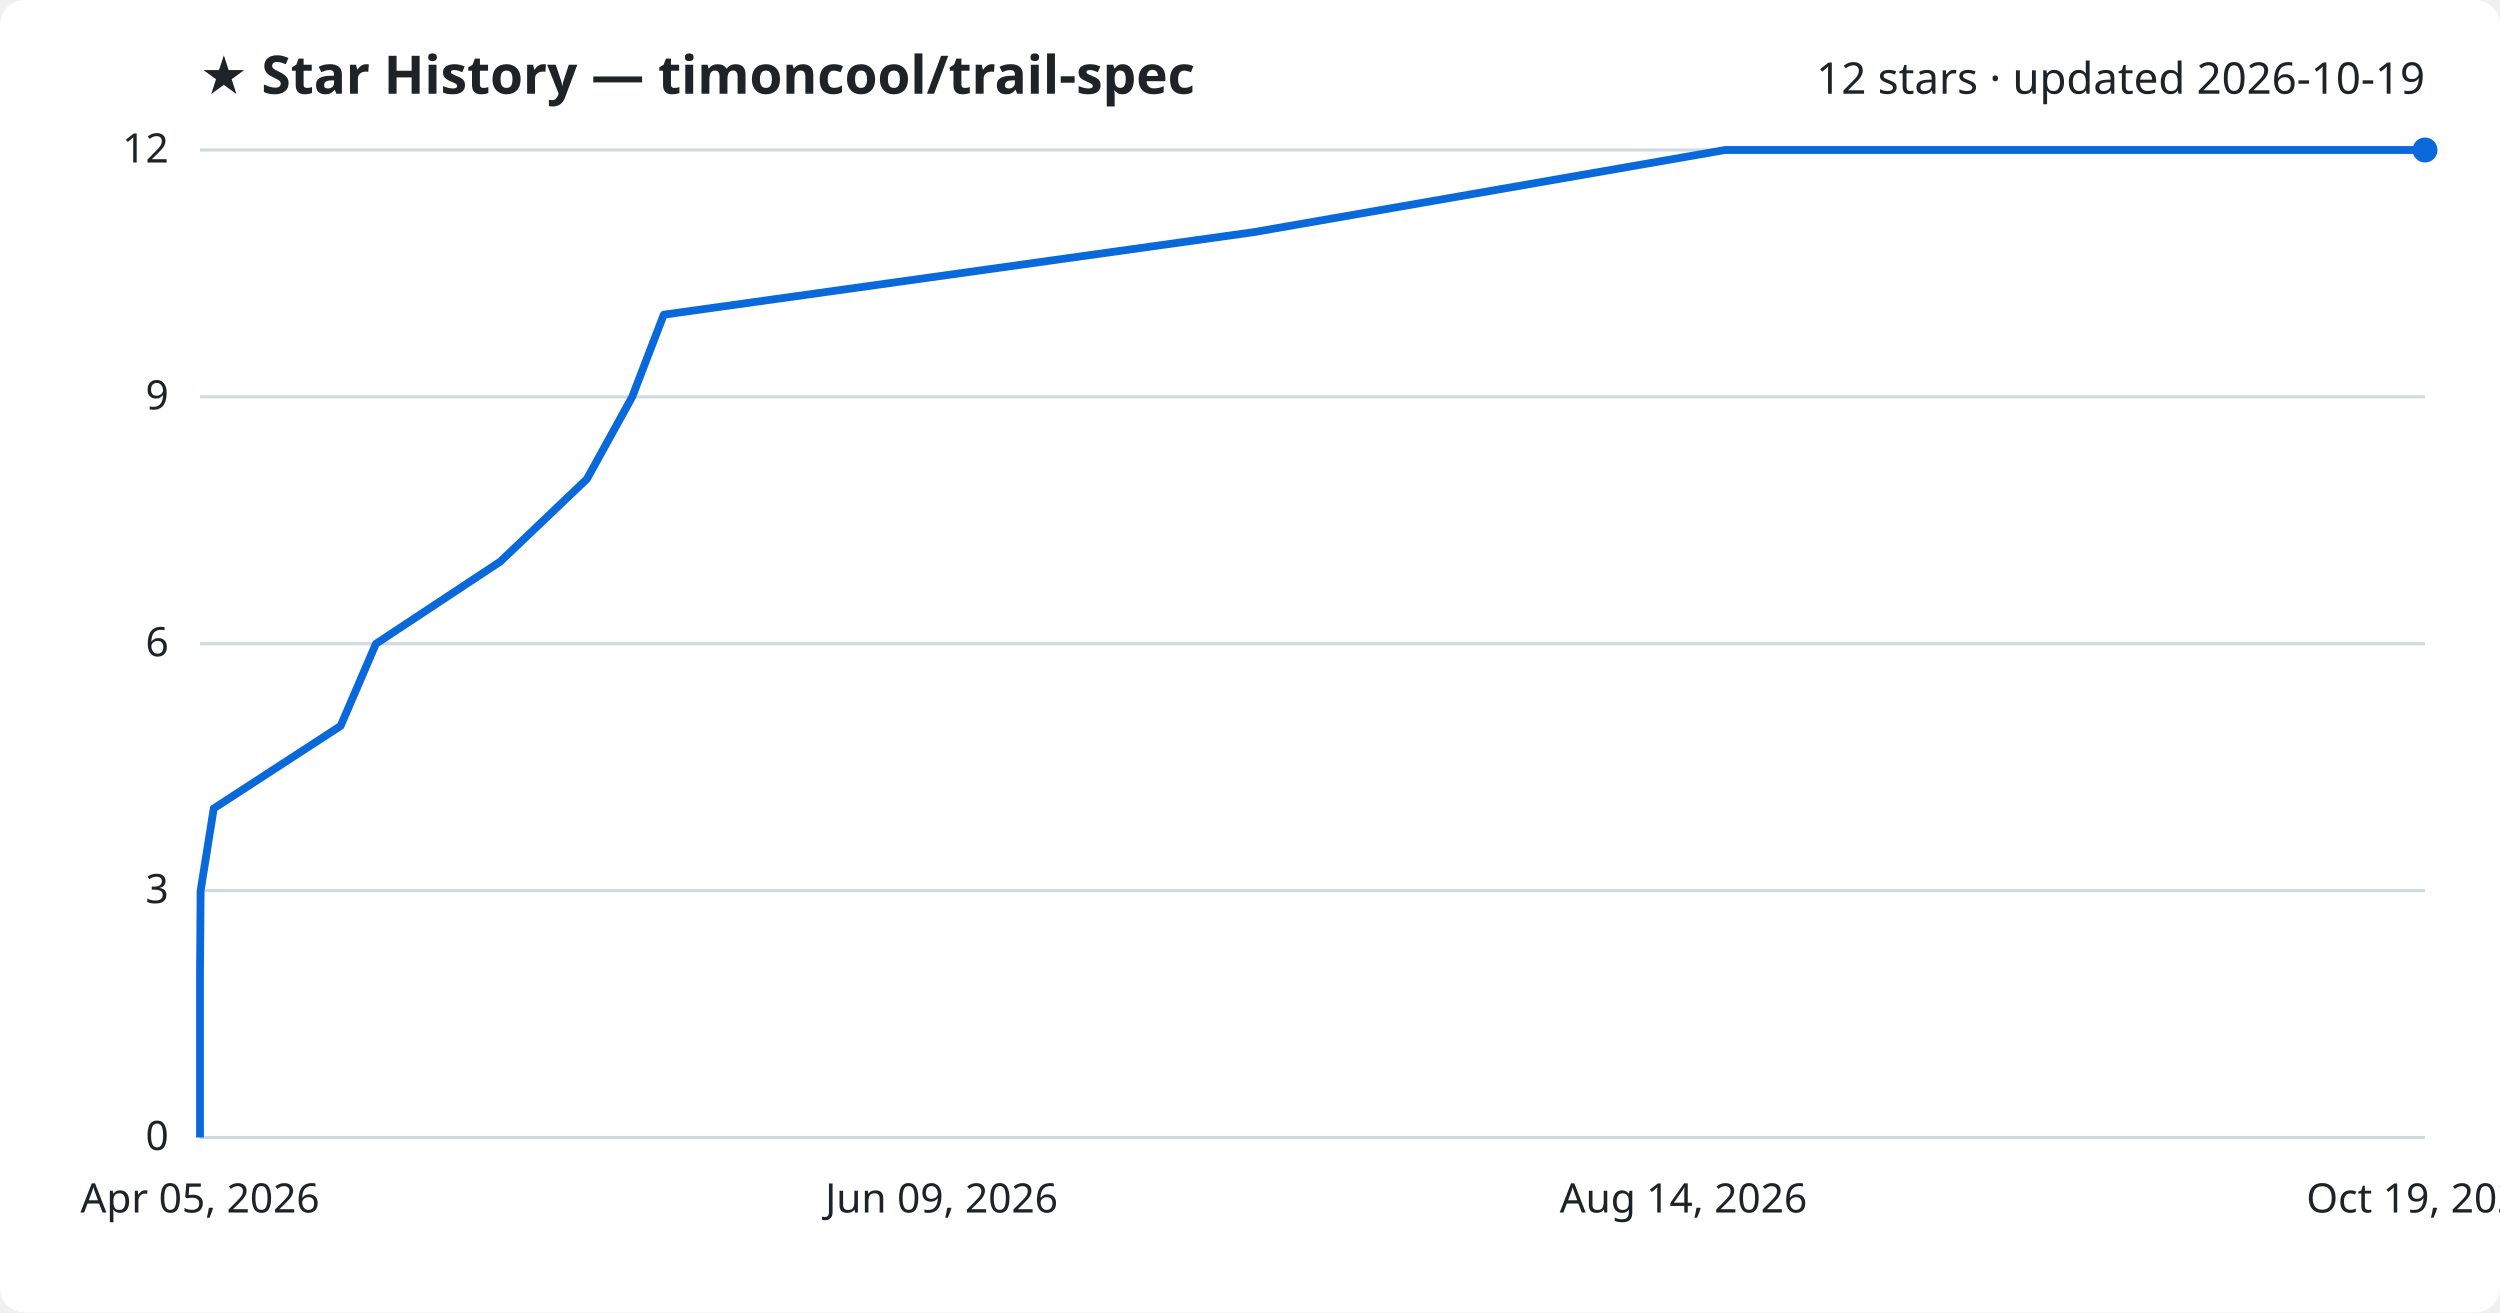
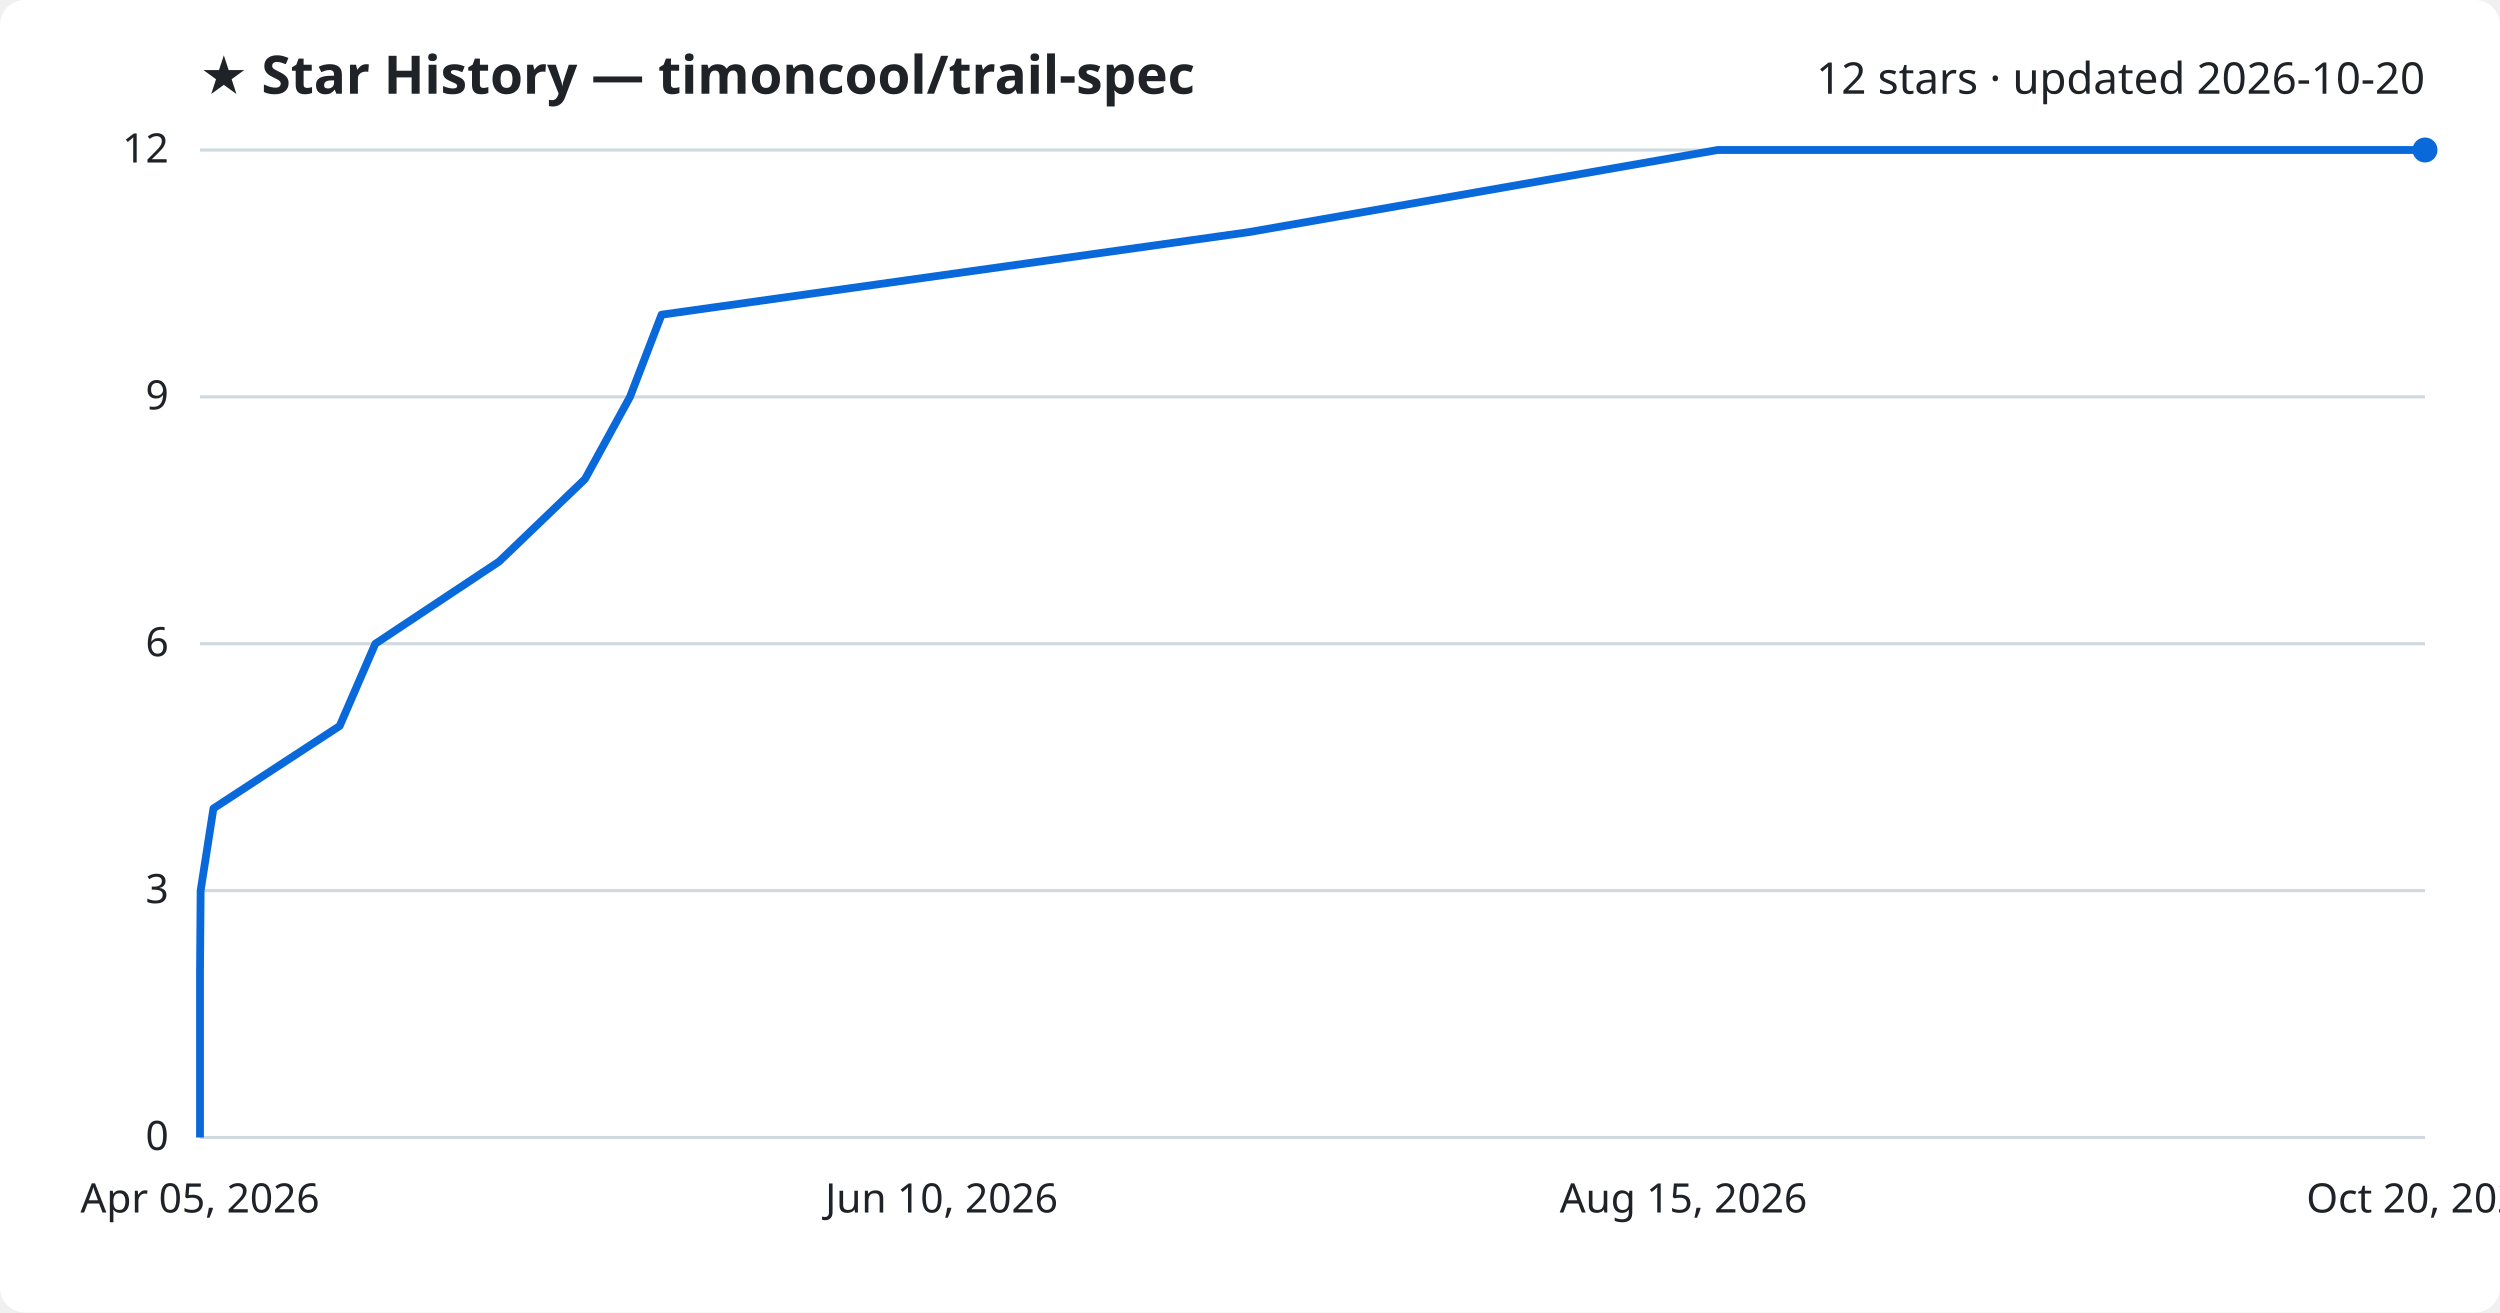
<svg xmlns="http://www.w3.org/2000/svg" viewBox="0 0 800 420" font-family="Segoe UI, sans-serif">
  <rect width="800" height="420" fill="#ffffff" rx="8" />
  <text x="64" y="30" fill="#1f2328" font-size="17" font-weight="700">★ Star History — timoncool/trail-spec</text>
-   <text x="776" y="30" fill="#1f2328" font-size="14" text-anchor="end">12 stars · updated 2026-10-19</text>
+   <text x="776" y="30" fill="#1f2328" font-size="14" text-anchor="end">12 stars · updated 2026-10-20</text>
  <line x1="64" y1="364.0" x2="776" y2="364.0" stroke="#d1d9e0" stroke-width="1" />
  <text x="54" y="368.0" fill="#1f2328" font-size="13" text-anchor="end">0</text>
  <line x1="64" y1="285.0" x2="776" y2="285.0" stroke="#d1d9e0" stroke-width="1" />
  <text x="54" y="289.0" fill="#1f2328" font-size="13" text-anchor="end">3</text>
  <line x1="64" y1="206.0" x2="776" y2="206.0" stroke="#d1d9e0" stroke-width="1" />
  <text x="54" y="210.0" fill="#1f2328" font-size="13" text-anchor="end">6</text>
  <line x1="64" y1="127.0" x2="776" y2="127.0" stroke="#d1d9e0" stroke-width="1" />
  <text x="54" y="131.0" fill="#1f2328" font-size="13" text-anchor="end">9</text>
  <line x1="64" y1="48.0" x2="776" y2="48.0" stroke="#d1d9e0" stroke-width="1" />
  <text x="54" y="52.0" fill="#1f2328" font-size="13" text-anchor="end">12</text>
-   <path d="M64.0,364.0 L64.0,337.7 L64.0,311.3 L64.2,285.0 L68.4,258.7 L109.0,232.3 L120.3,206.0 L160.1,179.7 L187.8,153.3 L202.3,127.0 L212.4,100.7 L401.1,74.3 L552.0,48.0 L776.0,48.0" fill="none" stroke="#0969da" stroke-width="2.5" stroke-linejoin="round" />
+   <path d="M64.0,364.0 L64.0,337.7 L64.0,311.3 L64.2,285.0 L68.3,258.7 L108.7,232.3 L120.1,206.0 L159.7,179.7 L187.2,153.3 L201.6,127.0 L211.7,100.7 L399.5,74.3 L549.6,48.0 L776.0,48.0" fill="none" stroke="#0969da" stroke-width="2.5" stroke-linejoin="round" />
  <circle cx="776.0" cy="48.0" r="4" fill="#0969da" />
  <text x="64.0" y="388" fill="#1f2328" font-size="13" text-anchor="middle">Apr 05, 2026</text>
-   <text x="301.3" y="388" fill="#1f2328" font-size="13" text-anchor="middle">Jun 09, 2026</text>
-   <text x="538.7" y="388" fill="#1f2328" font-size="13" text-anchor="middle">Aug 14, 2026</text>
-   <text x="776.0" y="388" fill="#1f2328" font-size="13" text-anchor="middle">Oct 19, 2026</text>
+   <text x="301.3" y="388" fill="#1f2328" font-size="13" text-anchor="middle">Jun 10, 2026</text>
+   <text x="538.7" y="388" fill="#1f2328" font-size="13" text-anchor="middle">Aug 15, 2026</text>
+   <text x="776.0" y="388" fill="#1f2328" font-size="13" text-anchor="middle">Oct 20, 2026</text>
</svg>
